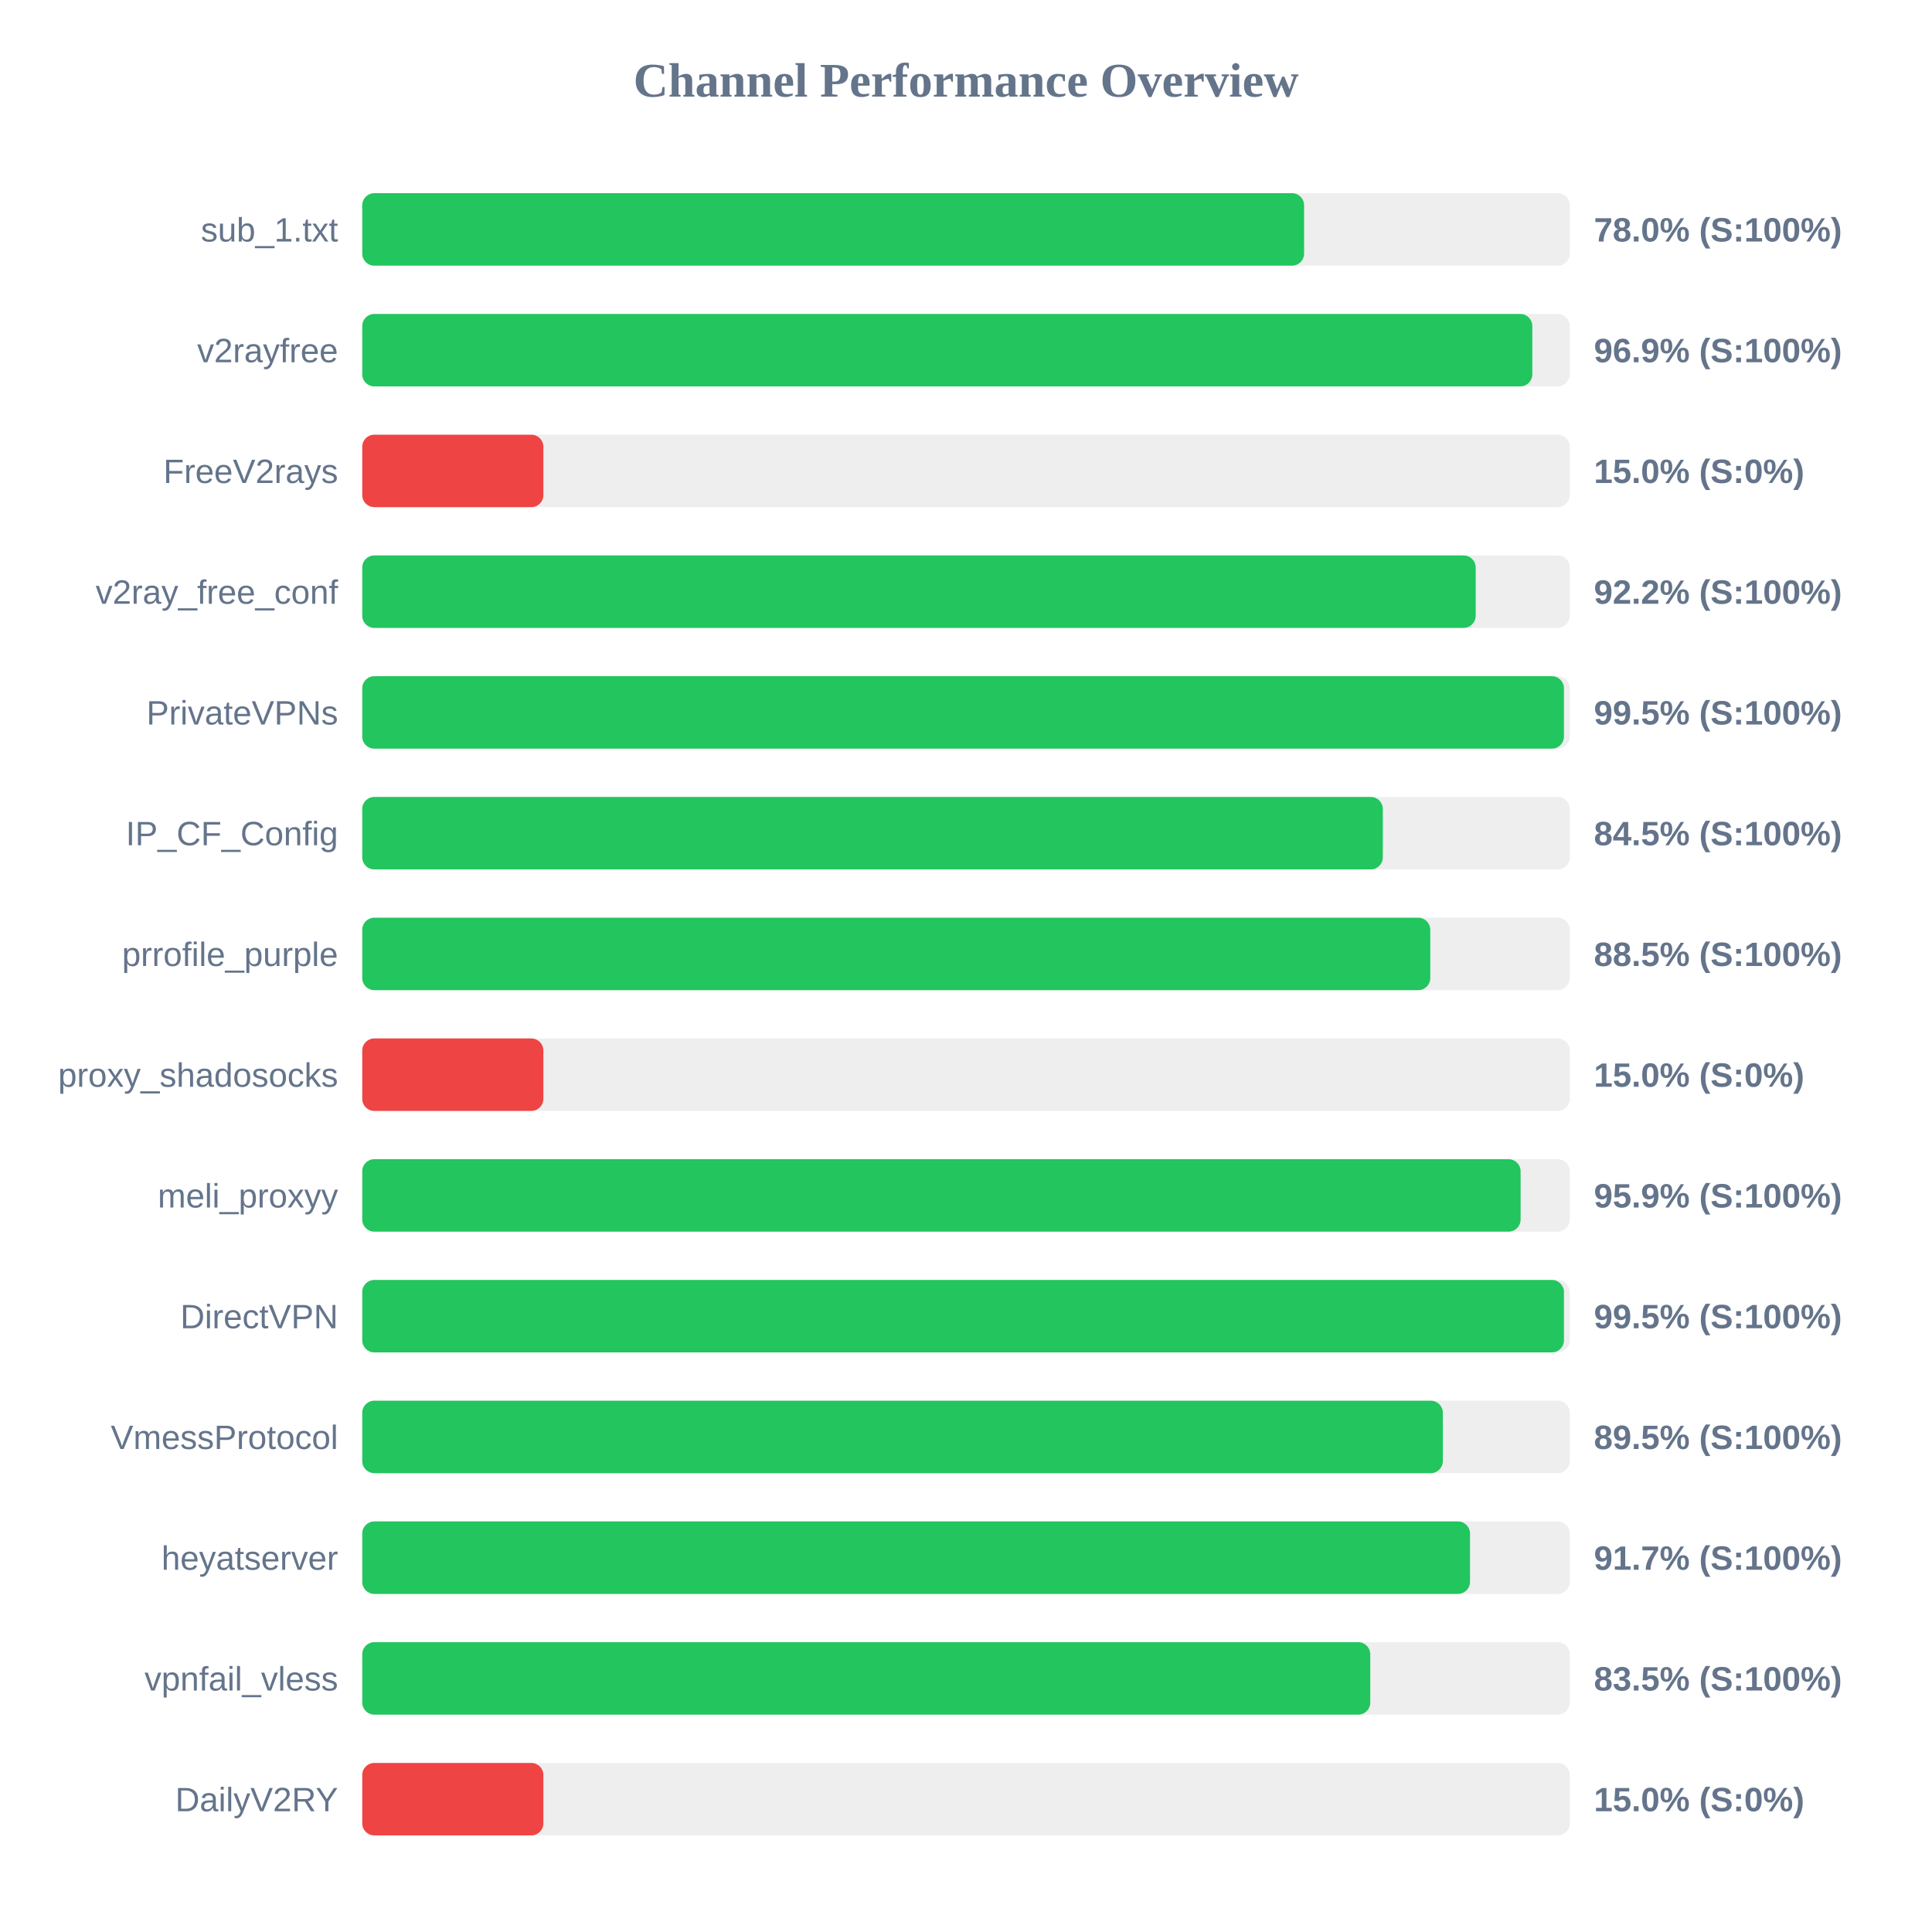
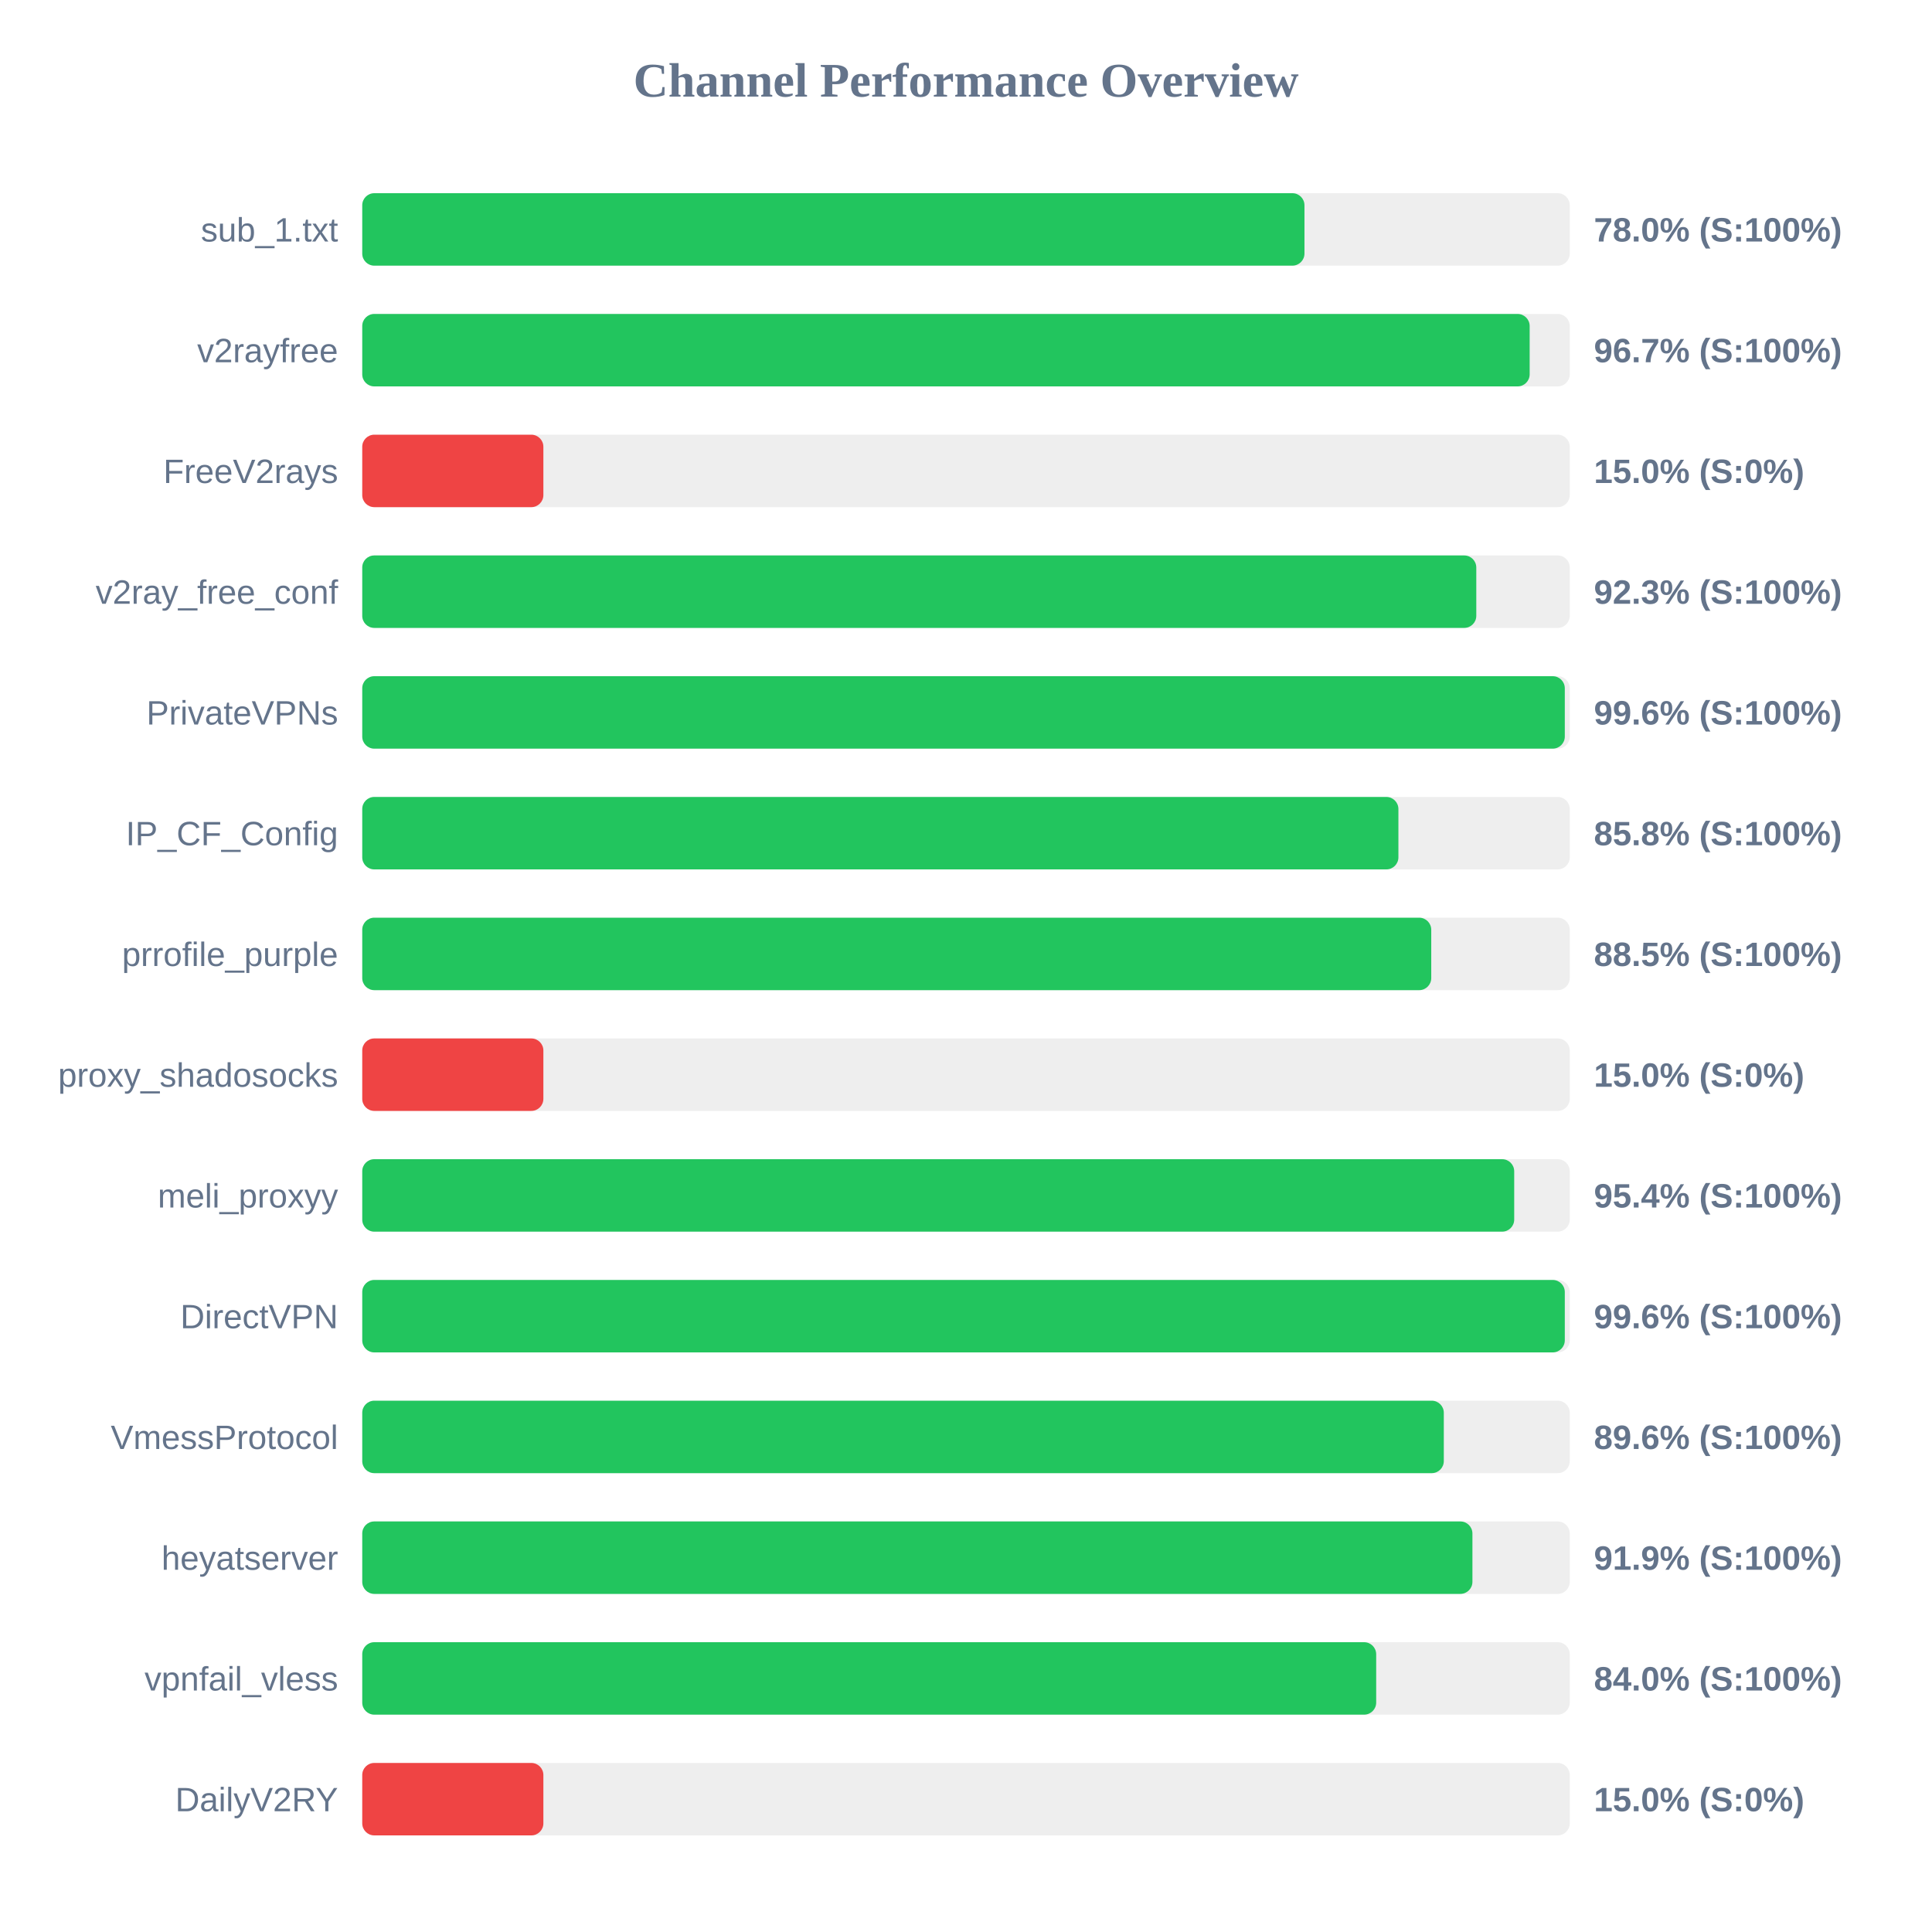
<svg xmlns="http://www.w3.org/2000/svg" width="800" height="800" version="1.1">
  <style>
        .row { font: 14px Arial; fill: #64748b; }
        .score { font: bold 14px Arial; fill: #64748b; }
    </style>
  <text x="400" y="40" text-anchor="middle" font-size="20px" font-weight="bold" fill="#64748b">Channel Performance Overview</text>
  <rect x="150" y="80" width="500" height="30" fill="#eee" rx="5" />
-   <rect x="150" y="80" width="390.0" height="30" fill="#22c55e" rx="5" />
+   <rect x="150" y="80" width="390.15" height="30" fill="#22c55e" rx="5" />
  <text x="140" y="100" text-anchor="end" class="row">sub_1.txt</text>
  <text x="660" y="100" text-anchor="start" class="score">78.0% (S:100%)</text>
  <rect x="150" y="130" width="500" height="30" fill="#eee" rx="5" />
-   <rect x="150" y="130" width="484.5" height="30" fill="#22c55e" rx="5" />
+   <rect x="150" y="130" width="483.4" height="30" fill="#22c55e" rx="5" />
  <text x="140" y="150" text-anchor="end" class="row">v2rayfree</text>
-   <text x="660" y="150" text-anchor="start" class="score">96.9% (S:100%)</text>
+   <text x="660" y="150" text-anchor="start" class="score">96.7% (S:100%)</text>
  <rect x="150" y="180" width="500" height="30" fill="#eee" rx="5" />
  <rect x="150" y="180" width="75.0" height="30" fill="#ef4444" rx="5" />
  <text x="140" y="200" text-anchor="end" class="row">FreeV2rays</text>
  <text x="660" y="200" text-anchor="start" class="score">15.0% (S:0%)</text>
  <rect x="150" y="230" width="500" height="30" fill="#eee" rx="5" />
-   <rect x="150" y="230" width="461.05" height="30" fill="#22c55e" rx="5" />
+   <rect x="150" y="230" width="461.3" height="30" fill="#22c55e" rx="5" />
  <text x="140" y="250" text-anchor="end" class="row">v2ray_free_conf</text>
-   <text x="660" y="250" text-anchor="start" class="score">92.2% (S:100%)</text>
+   <text x="660" y="250" text-anchor="start" class="score">92.3% (S:100%)</text>
  <rect x="150" y="280" width="500" height="30" fill="#eee" rx="5" />
-   <rect x="150" y="280" width="497.6" height="30" fill="#22c55e" rx="5" />
+   <rect x="150" y="280" width="497.95" height="30" fill="#22c55e" rx="5" />
  <text x="140" y="300" text-anchor="end" class="row">PrivateVPNs</text>
-   <text x="660" y="300" text-anchor="start" class="score">99.5% (S:100%)</text>
+   <text x="660" y="300" text-anchor="start" class="score">99.6% (S:100%)</text>
  <rect x="150" y="330" width="500" height="30" fill="#eee" rx="5" />
-   <rect x="150" y="330" width="422.6" height="30" fill="#22c55e" rx="5" />
+   <rect x="150" y="330" width="429.05" height="30" fill="#22c55e" rx="5" />
  <text x="140" y="350" text-anchor="end" class="row">IP_CF_Config</text>
-   <text x="660" y="350" text-anchor="start" class="score">84.5% (S:100%)</text>
+   <text x="660" y="350" text-anchor="start" class="score">85.8% (S:100%)</text>
  <rect x="150" y="380" width="500" height="30" fill="#eee" rx="5" />
-   <rect x="150" y="380" width="442.25" height="30" fill="#22c55e" rx="5" />
+   <rect x="150" y="380" width="442.65" height="30" fill="#22c55e" rx="5" />
  <text x="140" y="400" text-anchor="end" class="row">prrofile_purple</text>
  <text x="660" y="400" text-anchor="start" class="score">88.5% (S:100%)</text>
  <rect x="150" y="430" width="500" height="30" fill="#eee" rx="5" />
  <rect x="150" y="430" width="75.0" height="30" fill="#ef4444" rx="5" />
  <text x="140" y="450" text-anchor="end" class="row">proxy_shadosocks</text>
  <text x="660" y="450" text-anchor="start" class="score">15.0% (S:0%)</text>
  <rect x="150" y="480" width="500" height="30" fill="#eee" rx="5" />
-   <rect x="150" y="480" width="479.65" height="30" fill="#22c55e" rx="5" />
+   <rect x="150" y="480" width="477.0" height="30" fill="#22c55e" rx="5" />
  <text x="140" y="500" text-anchor="end" class="row">meli_proxyy</text>
-   <text x="660" y="500" text-anchor="start" class="score">95.9% (S:100%)</text>
+   <text x="660" y="500" text-anchor="start" class="score">95.4% (S:100%)</text>
  <rect x="150" y="530" width="500" height="30" fill="#eee" rx="5" />
-   <rect x="150" y="530" width="497.6" height="30" fill="#22c55e" rx="5" />
+   <rect x="150" y="530" width="497.95" height="30" fill="#22c55e" rx="5" />
  <text x="140" y="550" text-anchor="end" class="row">DirectVPN</text>
-   <text x="660" y="550" text-anchor="start" class="score">99.5% (S:100%)</text>
+   <text x="660" y="550" text-anchor="start" class="score">99.6% (S:100%)</text>
  <rect x="150" y="580" width="500" height="30" fill="#eee" rx="5" />
-   <rect x="150" y="580" width="447.45" height="30" fill="#22c55e" rx="5" />
+   <rect x="150" y="580" width="447.85" height="30" fill="#22c55e" rx="5" />
  <text x="140" y="600" text-anchor="end" class="row">VmessProtocol</text>
-   <text x="660" y="600" text-anchor="start" class="score">89.5% (S:100%)</text>
+   <text x="660" y="600" text-anchor="start" class="score">89.6% (S:100%)</text>
  <rect x="150" y="630" width="500" height="30" fill="#eee" rx="5" />
-   <rect x="150" y="630" width="458.7" height="30" fill="#22c55e" rx="5" />
+   <rect x="150" y="630" width="459.7" height="30" fill="#22c55e" rx="5" />
  <text x="140" y="650" text-anchor="end" class="row">heyatserver</text>
-   <text x="660" y="650" text-anchor="start" class="score">91.7% (S:100%)</text>
+   <text x="660" y="650" text-anchor="start" class="score">91.9% (S:100%)</text>
  <rect x="150" y="680" width="500" height="30" fill="#eee" rx="5" />
-   <rect x="150" y="680" width="417.4" height="30" fill="#22c55e" rx="5" />
+   <rect x="150" y="680" width="419.85" height="30" fill="#22c55e" rx="5" />
  <text x="140" y="700" text-anchor="end" class="row">vpnfail_vless</text>
-   <text x="660" y="700" text-anchor="start" class="score">83.5% (S:100%)</text>
+   <text x="660" y="700" text-anchor="start" class="score">84.0% (S:100%)</text>
  <rect x="150" y="730" width="500" height="30" fill="#eee" rx="5" />
  <rect x="150" y="730" width="75.0" height="30" fill="#ef4444" rx="5" />
  <text x="140" y="750" text-anchor="end" class="row">DailyV2RY</text>
  <text x="660" y="750" text-anchor="start" class="score">15.0% (S:0%)</text>
</svg>
